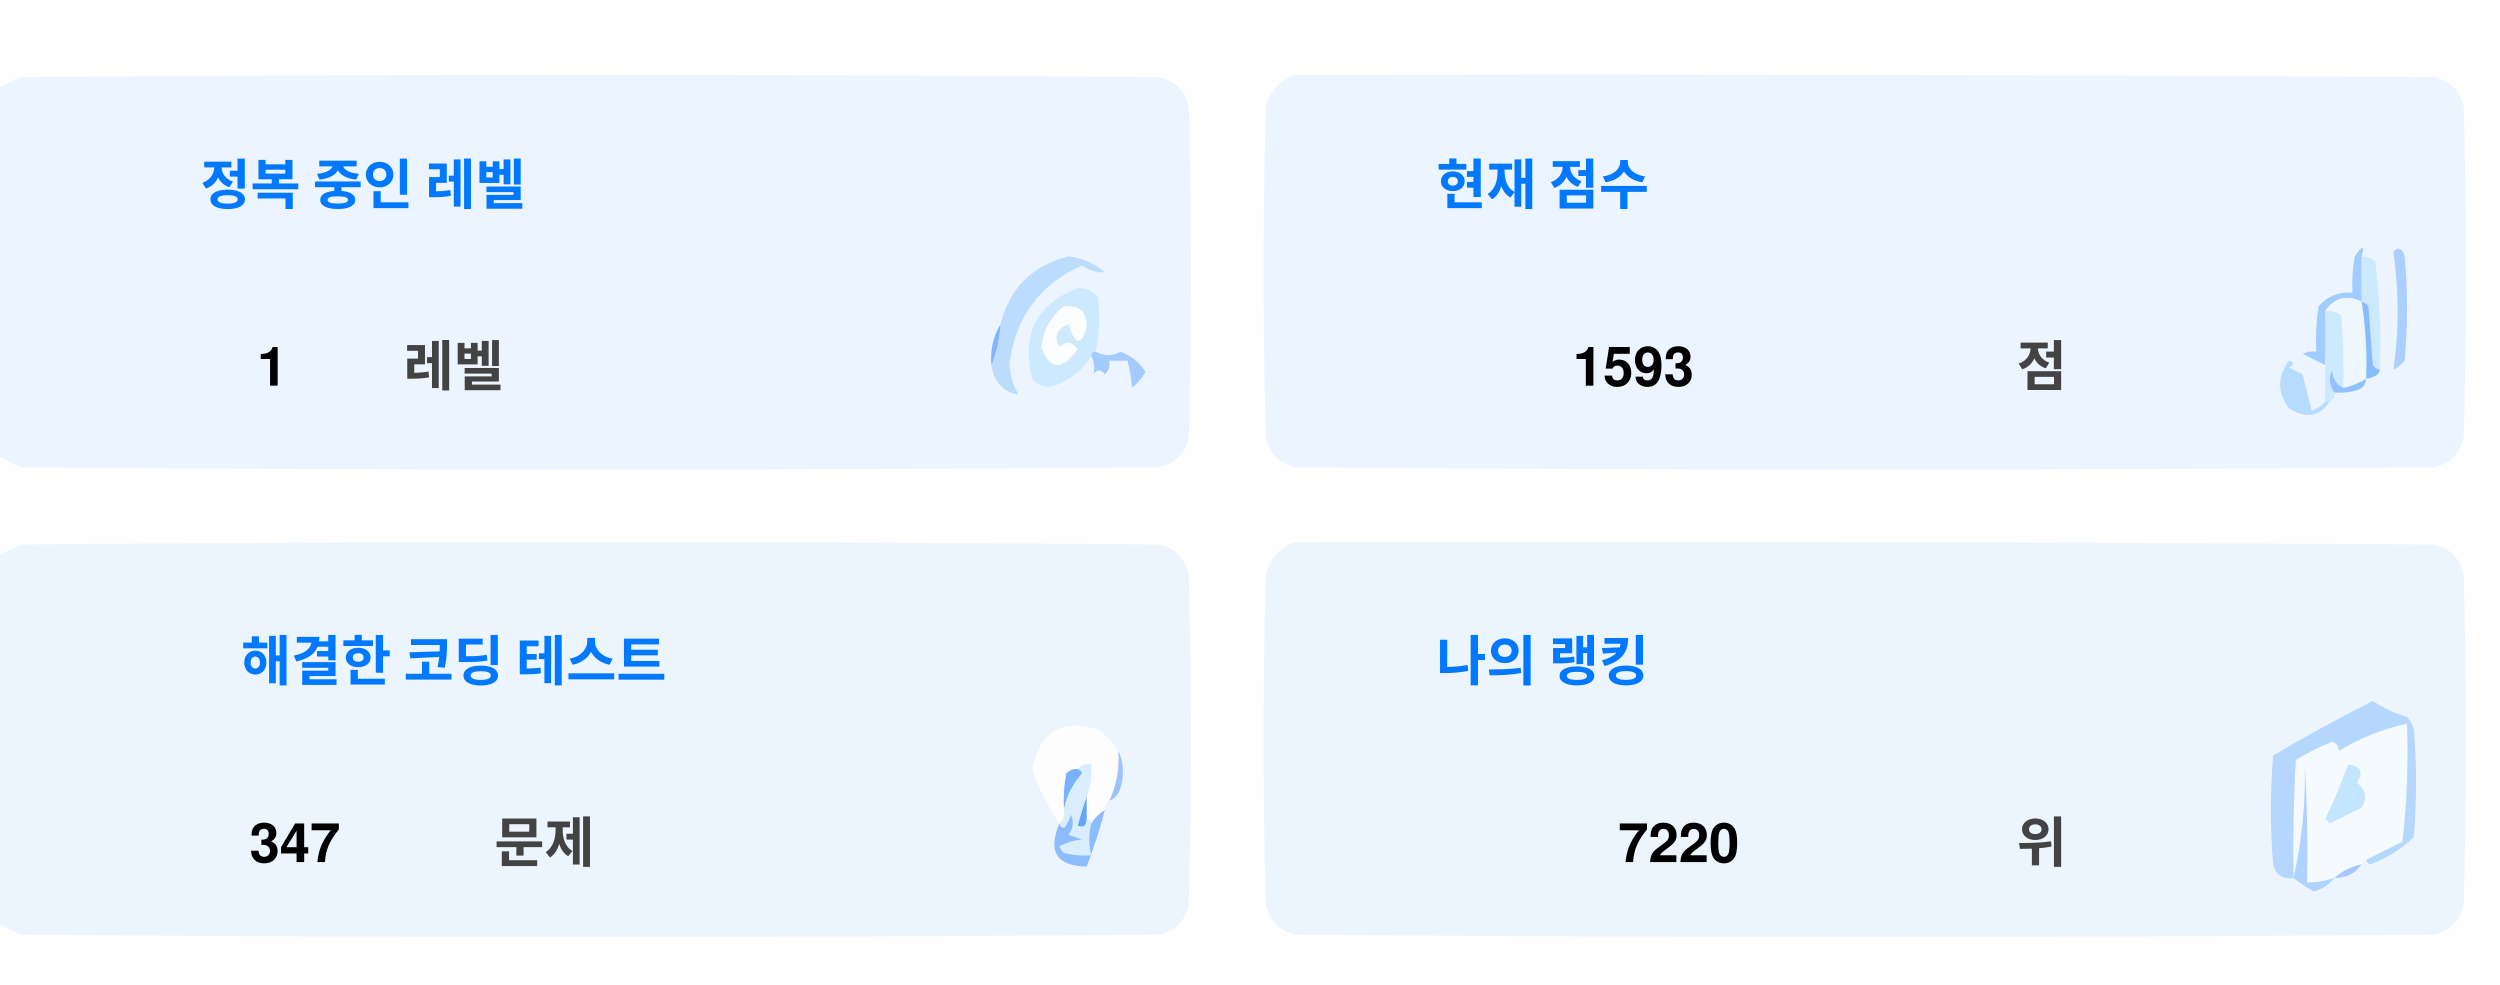
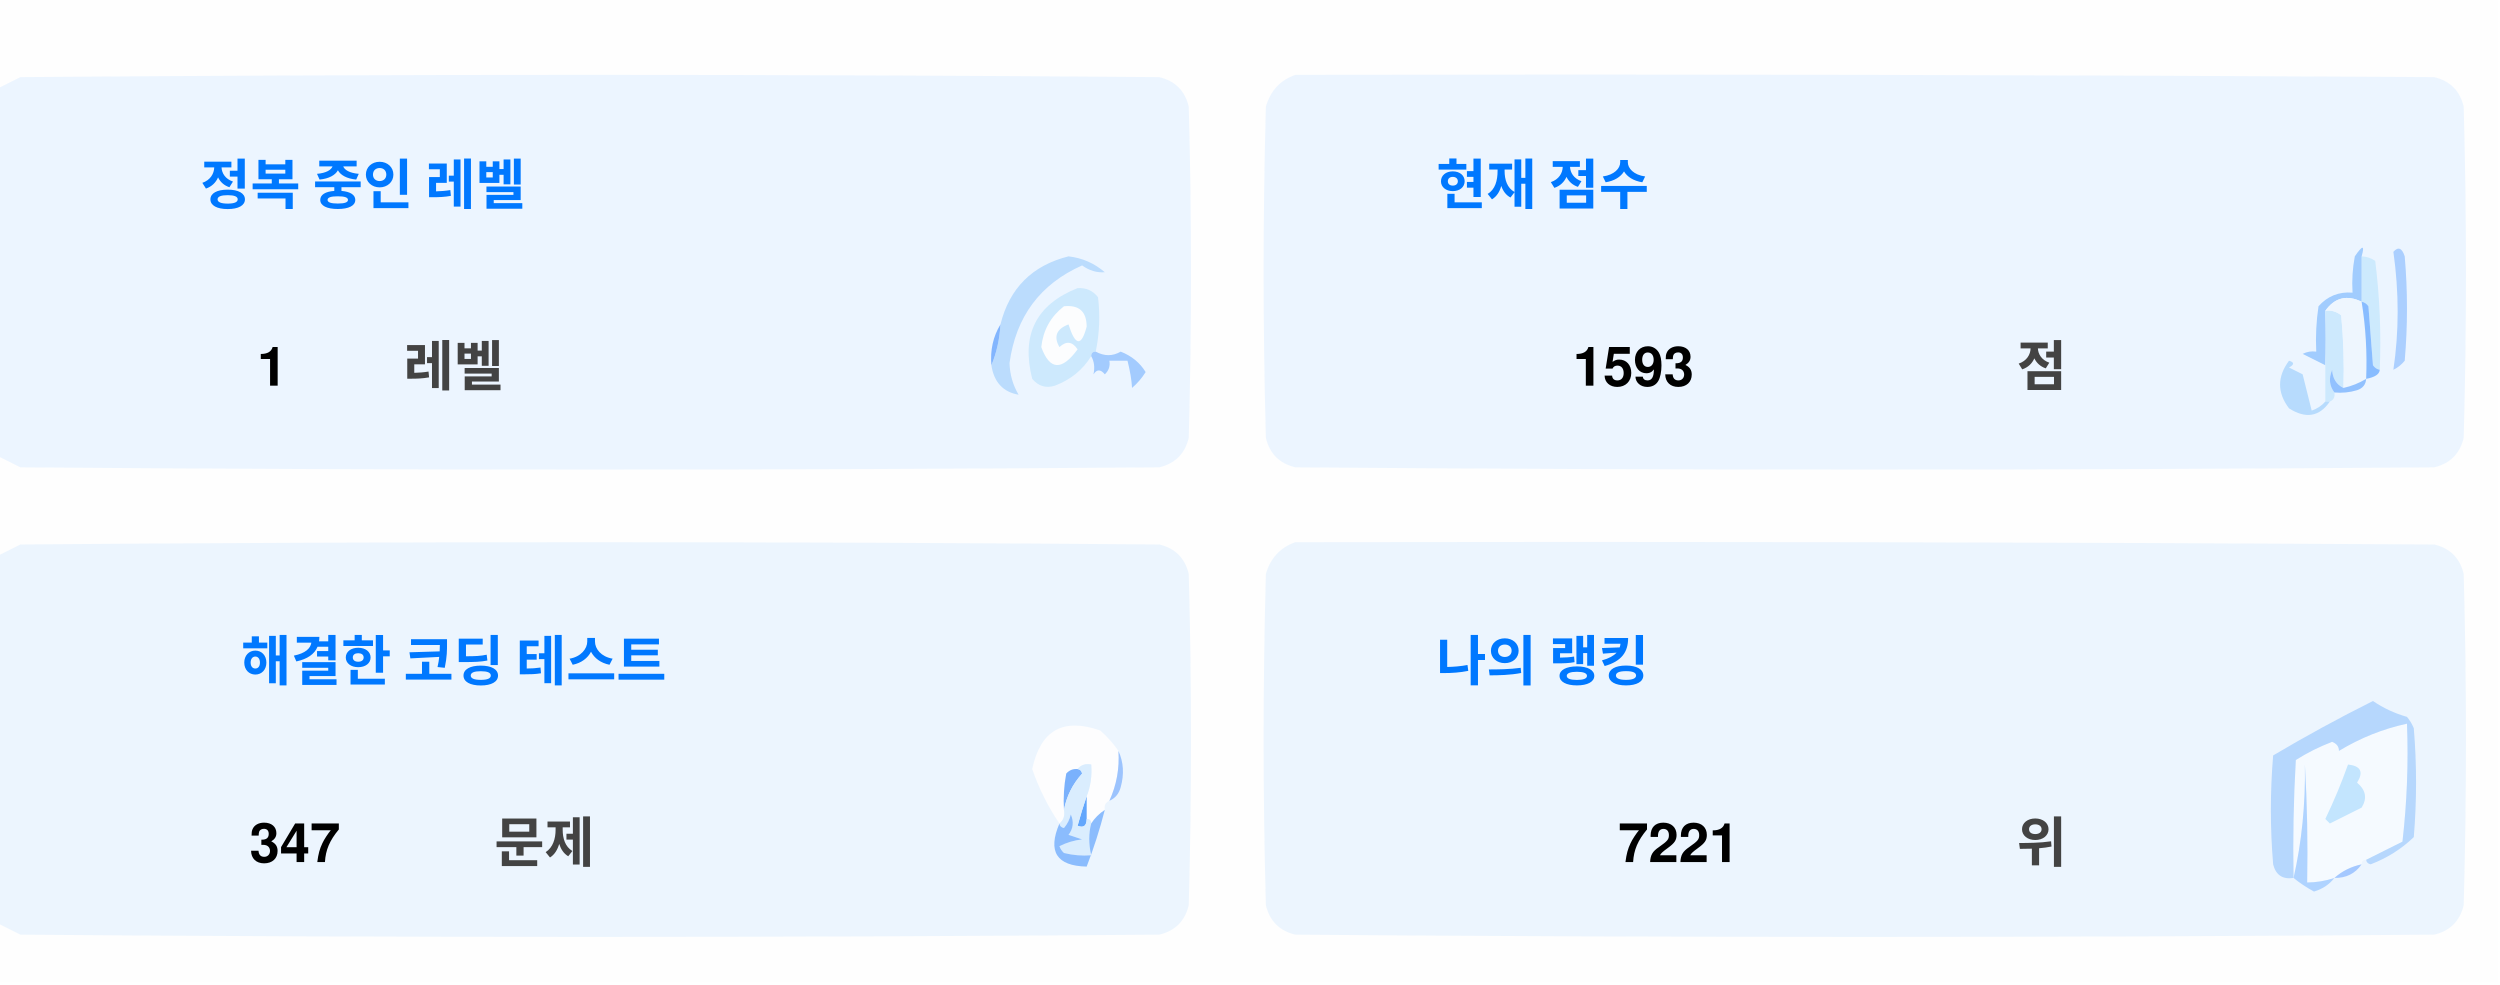
<svg xmlns="http://www.w3.org/2000/svg" version="1.1" width="551px" height="217px" style="shape-rendering:geometricPrecision; text-rendering:geometricPrecision; image-rendering:optimizeQuality; fill-rule:evenodd; clip-rule:evenodd">
  <style>.title {fill: #434343;font-size: 1rem;line-height: 1.5rem;font-weight: bold;font-family: -apple-system, BlinkMacSystemFont, Segoe UI, Helvetica, Arial, sans-serif, Apple Color Emoji, Segoe UI Emoji;}.desc {fill: #434343;font-size: 2.5rem;font-weight: bold;line-height: 1.5rem;font-family: -apple-system, BlinkMacSystemFont, Segoe UI, Helvetica, Arial, sans-serif, Apple Color Emoji, Segoe UI Emoji;}.desc-2 {fill: #434343;font-size: 1rem;font-weight: bold;line-height: 1.5rem;font-family: -apple-system, BlinkMacSystemFont, Segoe UI, Helvetica, Arial, sans-serif, Apple Color Emoji, Segoe UI Emoji;}.text, .desc {animation: twinkling 4s ease-in-out infinite;}@keyframes twinkling {40% { opacity: 1; }50% { opacity: 0.5; }60% { opacity: 1; }70% { opacity: 0.5; }80% { opacity: 1; }}</style>
  <g>
    <path style="opacity:1" fill="#fefefe" d="M -0.5,-0.5 C 183.167,-0.5 366.833,-0.5 550.5,-0.5C 550.5,71.833 550.5,144.167 550.5,216.5C 366.833,216.5 183.167,216.5 -0.5,216.5C -0.5,212.167 -0.5,207.833 -0.5,203.5C 1.14,204.32 2.807,205.153 4.5,206C 88.167,206.667 171.833,206.667 255.5,206C 259,205.167 261.167,203 262,199.5C 262.667,175.167 262.667,150.833 262,126.5C 261.167,123 259,120.833 255.5,120C 171.833,119.333 88.167,119.333 4.5,120C 2.807,120.847 1.14,121.68 -0.5,122.5C -0.5,115.167 -0.5,107.833 -0.5,100.5C 1.14,101.32 2.807,102.153 4.5,103C 88.167,103.667 171.833,103.667 255.5,103C 259,102.167 261.167,100 262,96.5C 262.667,72.167 262.667,47.833 262,23.5C 261.167,20 259,17.833 255.5,17C 171.833,16.333 88.167,16.333 4.5,17C 2.807,17.847 1.14,18.68 -0.5,19.5C -0.5,12.833 -0.5,6.167 -0.5,-0.5 Z" />
  </g>
  <g>
    <path style="opacity:1" fill="#ecf5ff" d="M -0.5,100.5 C -0.5,73.5 -0.5,46.5 -0.5,19.5C 1.14,18.68 2.807,17.847 4.5,17C 88.167,16.333 171.833,16.333 255.5,17C 259,17.833 261.167,20 262,23.5C 262.667,47.833 262.667,72.167 262,96.5C 261.167,100 259,102.167 255.5,103C 171.833,103.667 88.167,103.667 4.5,103C 2.807,102.153 1.14,101.32 -0.5,100.5 Z" />
  </g>
  <g>
    <path style="opacity:1" fill="#ecf5ff" d="M 285.5,16.5 C 369.167,16.333 452.834,16.5 536.5,17C 540,17.833 542.167,20 543,23.5C 543.667,47.833 543.667,72.167 543,96.5C 542.167,100 540,102.167 536.5,103C 452.833,103.667 369.167,103.667 285.5,103C 282,102.167 279.833,100 279,96.5C 278.333,72.167 278.333,47.833 279,23.5C 280.018,19.985 282.185,17.652 285.5,16.5 Z" />
  </g>
  <g>
    <path style="opacity:1" fill="#cdeafd" d="M 520.5,56.5 C 521.583,56.539 522.583,56.873 523.5,57.5C 524.498,65.472 524.831,73.472 524.5,81.5C 523.883,81.389 523.383,81.056 523,80.5C 522.667,76.167 522.333,71.833 522,67.5C 521.617,66.944 521.117,66.611 520.5,66.5C 520.5,63.167 520.5,59.833 520.5,56.5 Z" />
  </g>
  <g>
    <path style="opacity:1" fill="#abcfff" d="M 527.5,55.5 C 528.566,54.308 529.399,54.641 530,56.5C 530.667,64.167 530.667,71.833 530,79.5C 529.311,80.357 528.478,81.023 527.5,81.5C 528.758,73.08 528.758,64.414 527.5,55.5 Z" />
  </g>
  <g>
    <path style="opacity:1" fill="#bbdcfd" d="M 218.5,80.5 C 219.657,77.727 220.324,74.727 220.5,71.5C 222.49,63.51 227.49,58.51 235.5,56.5C 238.528,56.847 241.194,58.014 243.5,60C 241.744,60.141 240.078,59.641 238.5,58.5C 229.247,62.607 223.914,69.773 222.5,80C 222.565,82.526 223.232,84.859 224.5,87C 221.07,86.397 219.07,84.231 218.5,80.5 Z" />
  </g>
  <g>
    <path style="opacity:1" fill="#cde9fd" d="M 241.5,77.5 C 240.833,77.5 240.5,77.833 240.5,78.5C 238.628,81.529 235.961,83.695 232.5,85C 230.536,85.624 228.869,85.124 227.5,83.5C 225.021,73.791 228.354,67.124 237.5,63.5C 239.374,63.39 240.874,64.056 242,65.5C 242.497,69.524 242.331,73.524 241.5,77.5 Z" />
  </g>
  <g>
    <path style="opacity:1" fill="#fcfdfe" d="M 234.5,67.5 C 237.826,67.162 239.493,68.662 239.5,72C 238.334,76.434 237,76.267 235.5,71.5C 232.832,72.515 232.166,74.182 233.5,76.5C 235.017,75.089 236.351,75.256 237.5,77C 234.006,81.771 231.34,81.605 229.5,76.5C 229.904,72.771 231.571,69.771 234.5,67.5 Z" />
  </g>
  <g>
    <path style="opacity:1" fill="#a1ccfe" d="M 520.5,56.5 C 520.5,59.833 520.5,63.167 520.5,66.5C 517.238,64.922 514.572,65.589 512.5,68.5C 512.617,72.81 512.617,76.81 512.5,80.5C 510.86,79.68 509.193,78.847 507.5,78C 508.448,77.517 509.448,77.35 510.5,77.5C 510.335,74.15 510.502,70.817 511,67.5C 512.995,65.253 515.495,64.253 518.5,64.5C 518.336,61.813 518.503,59.146 519,56.5C 520.731,53.969 521.231,53.969 520.5,56.5 Z" />
  </g>
  <g>
    <path style="opacity:1" fill="#cde9fd" d="M 512.5,68.5 C 513.822,68.33 514.989,68.663 516,69.5C 516.499,74.823 516.666,80.156 516.5,85.5C 514.955,84.77 514.122,83.437 514,81.5C 513.22,83.387 513.387,85.054 514.5,86.5C 514.672,87.492 514.338,88.158 513.5,88.5C 513.167,88.5 512.833,88.5 512.5,88.5C 512.5,85.833 512.5,83.167 512.5,80.5C 512.617,76.81 512.617,72.81 512.5,68.5 Z" />
  </g>
  <g>
    <path style="opacity:1" fill="#eef6fe" d="M 520.5,66.5 C 521.407,72.106 521.74,77.773 521.5,83.5C 519.95,84.441 518.284,85.108 516.5,85.5C 516.666,80.156 516.499,74.823 516,69.5C 514.989,68.663 513.822,68.33 512.5,68.5C 514.572,65.589 517.238,64.922 520.5,66.5 Z" />
  </g>
  <g>
    <path style="opacity:1" fill="#88bcff" d="M 520.5,66.5 C 521.117,66.611 521.617,66.944 522,67.5C 522.333,71.833 522.667,76.167 523,80.5C 523.383,81.056 523.883,81.389 524.5,81.5C 524.445,82.469 523.445,83.136 521.5,83.5C 521.74,77.773 521.407,72.106 520.5,66.5 Z" />
  </g>
  <g>
    <path style="opacity:1" fill="#82b5fe" d="M 220.5,71.5 C 220.324,74.727 219.657,77.727 218.5,80.5C 218.215,77.171 218.882,74.171 220.5,71.5 Z" />
  </g>
  <g>
    <path style="opacity:1" fill="#a3cbfe" d="M 240.5,78.5 C 240.5,77.833 240.833,77.5 241.5,77.5C 243.391,78.536 245.224,78.536 247,77.5C 249.391,78.429 251.225,79.929 252.5,82C 251.681,83.319 250.681,84.486 249.5,85.5C 249.409,83.777 249.075,81.777 248.5,79.5C 247.167,79.5 245.833,79.5 244.5,79.5C 244.719,80.675 244.386,81.675 243.5,82.5C 242.575,81.359 241.741,81.359 241,82.5C 241.331,80.981 241.164,79.648 240.5,78.5 Z" />
  </g>
  <g>
    <path style="opacity:1" fill="#b7dbfd" d="M 512.5,88.5 C 512.833,88.5 513.167,88.5 513.5,88.5C 511.199,91.857 508.199,92.357 504.5,90C 501.872,86.535 501.872,83.035 504.5,79.5C 505.696,79.846 505.696,80.346 504.5,81C 505.5,81.5 506.5,82 507.5,82.5C 508.167,85.167 508.833,87.833 509.5,90.5C 510.739,90.058 511.739,89.391 512.5,88.5 Z" />
  </g>
  <g>
    <path style="opacity:1" fill="#92c1fe" d="M 516.5,85.5 C 518.284,85.108 519.95,84.441 521.5,83.5C 521.423,84.75 520.756,85.583 519.5,86C 517.866,86.493 516.199,86.66 514.5,86.5C 513.387,85.054 513.22,83.387 514,81.5C 514.122,83.437 514.955,84.77 516.5,85.5 Z" />
  </g>
  <g>
    <path style="opacity:1" fill="#ecf5fe" d="M -0.5,203.5 C -0.5,176.5 -0.5,149.5 -0.5,122.5C 1.14,121.68 2.807,120.847 4.5,120C 88.167,119.333 171.833,119.333 255.5,120C 259,120.833 261.167,123 262,126.5C 262.667,150.833 262.667,175.167 262,199.5C 261.167,203 259,205.167 255.5,206C 171.833,206.667 88.167,206.667 4.5,206C 2.807,205.153 1.14,204.32 -0.5,203.5 Z" />
  </g>
  <g>
    <path style="opacity:1" fill="#ecf5fe" d="M 285.5,119.5 C 369.167,119.333 452.834,119.5 536.5,120C 540,120.833 542.167,123 543,126.5C 543.667,150.833 543.667,175.167 543,199.5C 542.167,203 540,205.167 536.5,206C 452.833,206.667 369.167,206.667 285.5,206C 282,205.167 279.833,203 279,199.5C 278.333,175.167 278.333,150.833 279,126.5C 280.018,122.985 282.185,120.652 285.5,119.5 Z" />
  </g>
  <g>
    <path style="opacity:1" fill="#fdfdfe" d="M 246.5,165.5 C 246.758,169.367 246.092,173.034 244.5,176.5C 243.662,176.842 243.328,177.508 243.5,178.5C 242.272,179.306 241.272,180.306 240.5,181.5C 240.5,180.833 240.167,180.5 239.5,180.5C 239.5,178.833 239.5,177.167 239.5,175.5C 240.369,173.283 240.702,170.95 240.5,168.5C 239.209,168.263 238.209,168.596 237.5,169.5C 236.504,169.414 235.671,169.748 235,170.5C 234.503,173.146 234.336,175.813 234.5,178.5C 234.737,179.791 234.404,180.791 233.5,181.5C 230.986,177.806 228.986,173.806 227.5,169.5C 229.309,160.957 234.309,158.124 242.5,161C 244.07,162.397 245.404,163.897 246.5,165.5 Z" />
  </g>
  <g>
    <path style="opacity:1" fill="#f5faff" d="M 521.5,189.5 C 520.833,189.5 520.5,189.833 520.5,190.5C 518.181,190.992 516.181,191.992 514.5,193.5C 512.565,194.15 510.565,194.483 508.5,194.5C 508.666,185.827 508.5,177.16 508,168.5C 508.141,177.227 507.308,185.56 505.5,193.5C 505.334,184.827 505.5,176.16 506,167.5C 508.527,165.903 511.194,164.57 514,163.5C 515.011,163.892 515.511,164.559 515.5,165.5C 520.21,162.641 525.21,160.641 530.5,159.5C 530.831,168.192 530.498,176.859 529.5,185.5C 526.807,186.847 524.14,188.18 521.5,189.5 Z" />
  </g>
  <g>
    <path style="opacity:1" fill="#b6d7fd" d="M 521.5,189.5 C 524.14,188.18 526.807,186.847 529.5,185.5C 530.498,176.859 530.831,168.192 530.5,159.5C 525.21,160.641 520.21,162.641 515.5,165.5C 515.511,164.559 515.011,163.892 514,163.5C 511.194,164.57 508.527,165.903 506,167.5C 505.5,176.16 505.334,184.827 505.5,193.5C 503.089,193.863 501.589,192.863 501,190.5C 500.333,182.5 500.333,174.5 501,166.5C 508.173,162.246 515.507,158.246 523,154.5C 525.304,156.068 527.804,157.235 530.5,158C 531.126,158.75 531.626,159.584 532,160.5C 532.667,168.5 532.667,176.5 532,184.5C 529.292,187.111 526.125,189.111 522.5,190.5C 521.893,190.376 521.56,190.043 521.5,189.5 Z" />
  </g>
  <g>
    <path style="opacity:1" fill="#c3e5fe" d="M 517.5,168.5 C 520.317,168.801 520.984,170.134 519.5,172.5C 521.439,174.122 521.772,175.956 520.5,178C 518.167,179.167 515.833,180.333 513.5,181.5C 513.167,181.167 512.833,180.833 512.5,180.5C 514.414,176.515 516.081,172.515 517.5,168.5 Z" />
  </g>
  <g>
    <path style="opacity:1" fill="#7ab1fc" d="M 237.5,169.5 C 238.043,169.56 238.376,169.893 238.5,170.5C 236.395,172.836 235.062,175.503 234.5,178.5C 234.336,175.813 234.503,173.146 235,170.5C 235.671,169.748 236.504,169.414 237.5,169.5 Z" />
  </g>
  <g>
    <path style="opacity:1" fill="#afd3ff" d="M 514.5,193.5 C 513.378,194.947 511.878,195.947 510,196.5C 508.348,195.601 506.848,194.601 505.5,193.5C 507.308,185.56 508.141,177.227 508,168.5C 508.5,177.16 508.666,185.827 508.5,194.5C 510.565,194.483 512.565,194.15 514.5,193.5 Z" />
  </g>
  <g>
    <path style="opacity:1" fill="#9cc3fd" d="M 246.5,165.5 C 247.634,167.966 247.801,170.633 247,173.5C 246.623,174.942 245.79,175.942 244.5,176.5C 246.092,173.034 246.758,169.367 246.5,165.5 Z" />
  </g>
  <g>
    <path style="opacity:1" fill="#62a6fc" d="M 239.5,175.5 C 239.5,177.167 239.5,178.833 239.5,180.5C 239.483,182.028 238.816,182.528 237.5,182C 238.117,179.723 238.784,177.556 239.5,175.5 Z" />
  </g>
  <g>
    <path style="opacity:1" fill="#daedfe" d="M 237.5,169.5 C 238.209,168.596 239.209,168.263 240.5,168.5C 240.702,170.95 240.369,173.283 239.5,175.5C 238.784,177.556 238.117,179.723 237.5,182C 238.816,182.528 239.483,182.028 239.5,180.5C 240.167,180.5 240.5,180.833 240.5,181.5C 239.918,183.669 239.918,186.002 240.5,188.5C 238.473,188.662 236.473,188.495 234.5,188C 234.043,187.586 233.709,187.086 233.5,186.5C 235.078,185.702 236.744,185.202 238.5,185C 237.5,184.667 236.5,184.333 235.5,184C 236.554,182.612 236.72,181.112 236,179.5C 235.751,180.624 235.251,181.624 234.5,182.5C 233.893,182.376 233.56,182.043 233.5,181.5C 234.404,180.791 234.737,179.791 234.5,178.5C 235.062,175.503 236.395,172.836 238.5,170.5C 238.376,169.893 238.043,169.56 237.5,169.5 Z" />
  </g>
  <g>
    <path style="opacity:1" fill="#8bbcfd" d="M 243.5,178.5 C 242.395,182.803 241.062,186.969 239.5,191C 232.857,190.847 230.857,187.68 233.5,181.5C 233.56,182.043 233.893,182.376 234.5,182.5C 235.251,181.624 235.751,180.624 236,179.5C 236.72,181.112 236.554,182.612 235.5,184C 236.5,184.333 237.5,184.667 238.5,185C 236.744,185.202 235.078,185.702 233.5,186.5C 233.709,187.086 234.043,187.586 234.5,188C 236.473,188.495 238.473,188.662 240.5,188.5C 239.918,186.002 239.918,183.669 240.5,181.5C 241.272,180.306 242.272,179.306 243.5,178.5 Z" />
  </g>
  <g>
    <path style="opacity:1" fill="#a4c8ff" d="M 520.5,190.5 C 519.089,192.539 517.089,193.539 514.5,193.5C 516.181,191.992 518.181,190.992 520.5,190.5 Z" />
  </g>
  <text text-anchor="middle" x="80" y="45" class="title" style="fill:#0078ff;" stroke="#none" stroke-width="1">정복 중인 레벨</text>
  <text text-anchor="middle" x="60" y="85" class="desc" style="fill:#000000;" stroke="#none" stroke-width="1">1</text>
  <text text-anchor="middle" x="100" y="85" class="desc-2" style="fill:#434343;" stroke="#none" stroke-width="1">레벨</text>
  <text text-anchor="middle" x="340" y="45" class="title" style="fill:#0078ff;" stroke="#none" stroke-width="1">현재 점수</text>
  <text text-anchor="middle" x="360" y="85" class="desc" style="fill:#000000;" stroke="#none" stroke-width="1">1593</text>
  <text text-anchor="middle" x="450" y="85" class="desc-2" style="fill:#434343;" stroke="#none" stroke-width="1">점</text>
  <text text-anchor="middle" x="100" y="150" class="title" style="fill:#0078ff;" stroke="#none" stroke-width="1">해결한 코딩 테스트</text>
  <text text-anchor="middle" x="65" y="190" class="desc" style="fill:#000000;" stroke="#none" stroke-width="1">347</text>
  <text text-anchor="middle" x="120" y="190" class="desc-2" style="fill:#434343;" stroke="#none" stroke-width="1">문제</text>
  <text text-anchor="middle" x="340" y="150" class="title" style="fill:#0078ff;" stroke="#none" stroke-width="1">나의 랭킹</text>
-   <text text-anchor="middle" x="370" y="190" class="desc" style="fill:#000000;" stroke="#none" stroke-width="1">7220</text>
+   <text text-anchor="middle" x="370" y="190" class="desc" style="fill:#000000;" stroke="#none" stroke-width="1">7221</text>
  <text text-anchor="middle" x="450" y="190" class="desc-2" style="fill:#434343;" stroke="#none" stroke-width="1">위</text>
</svg>
